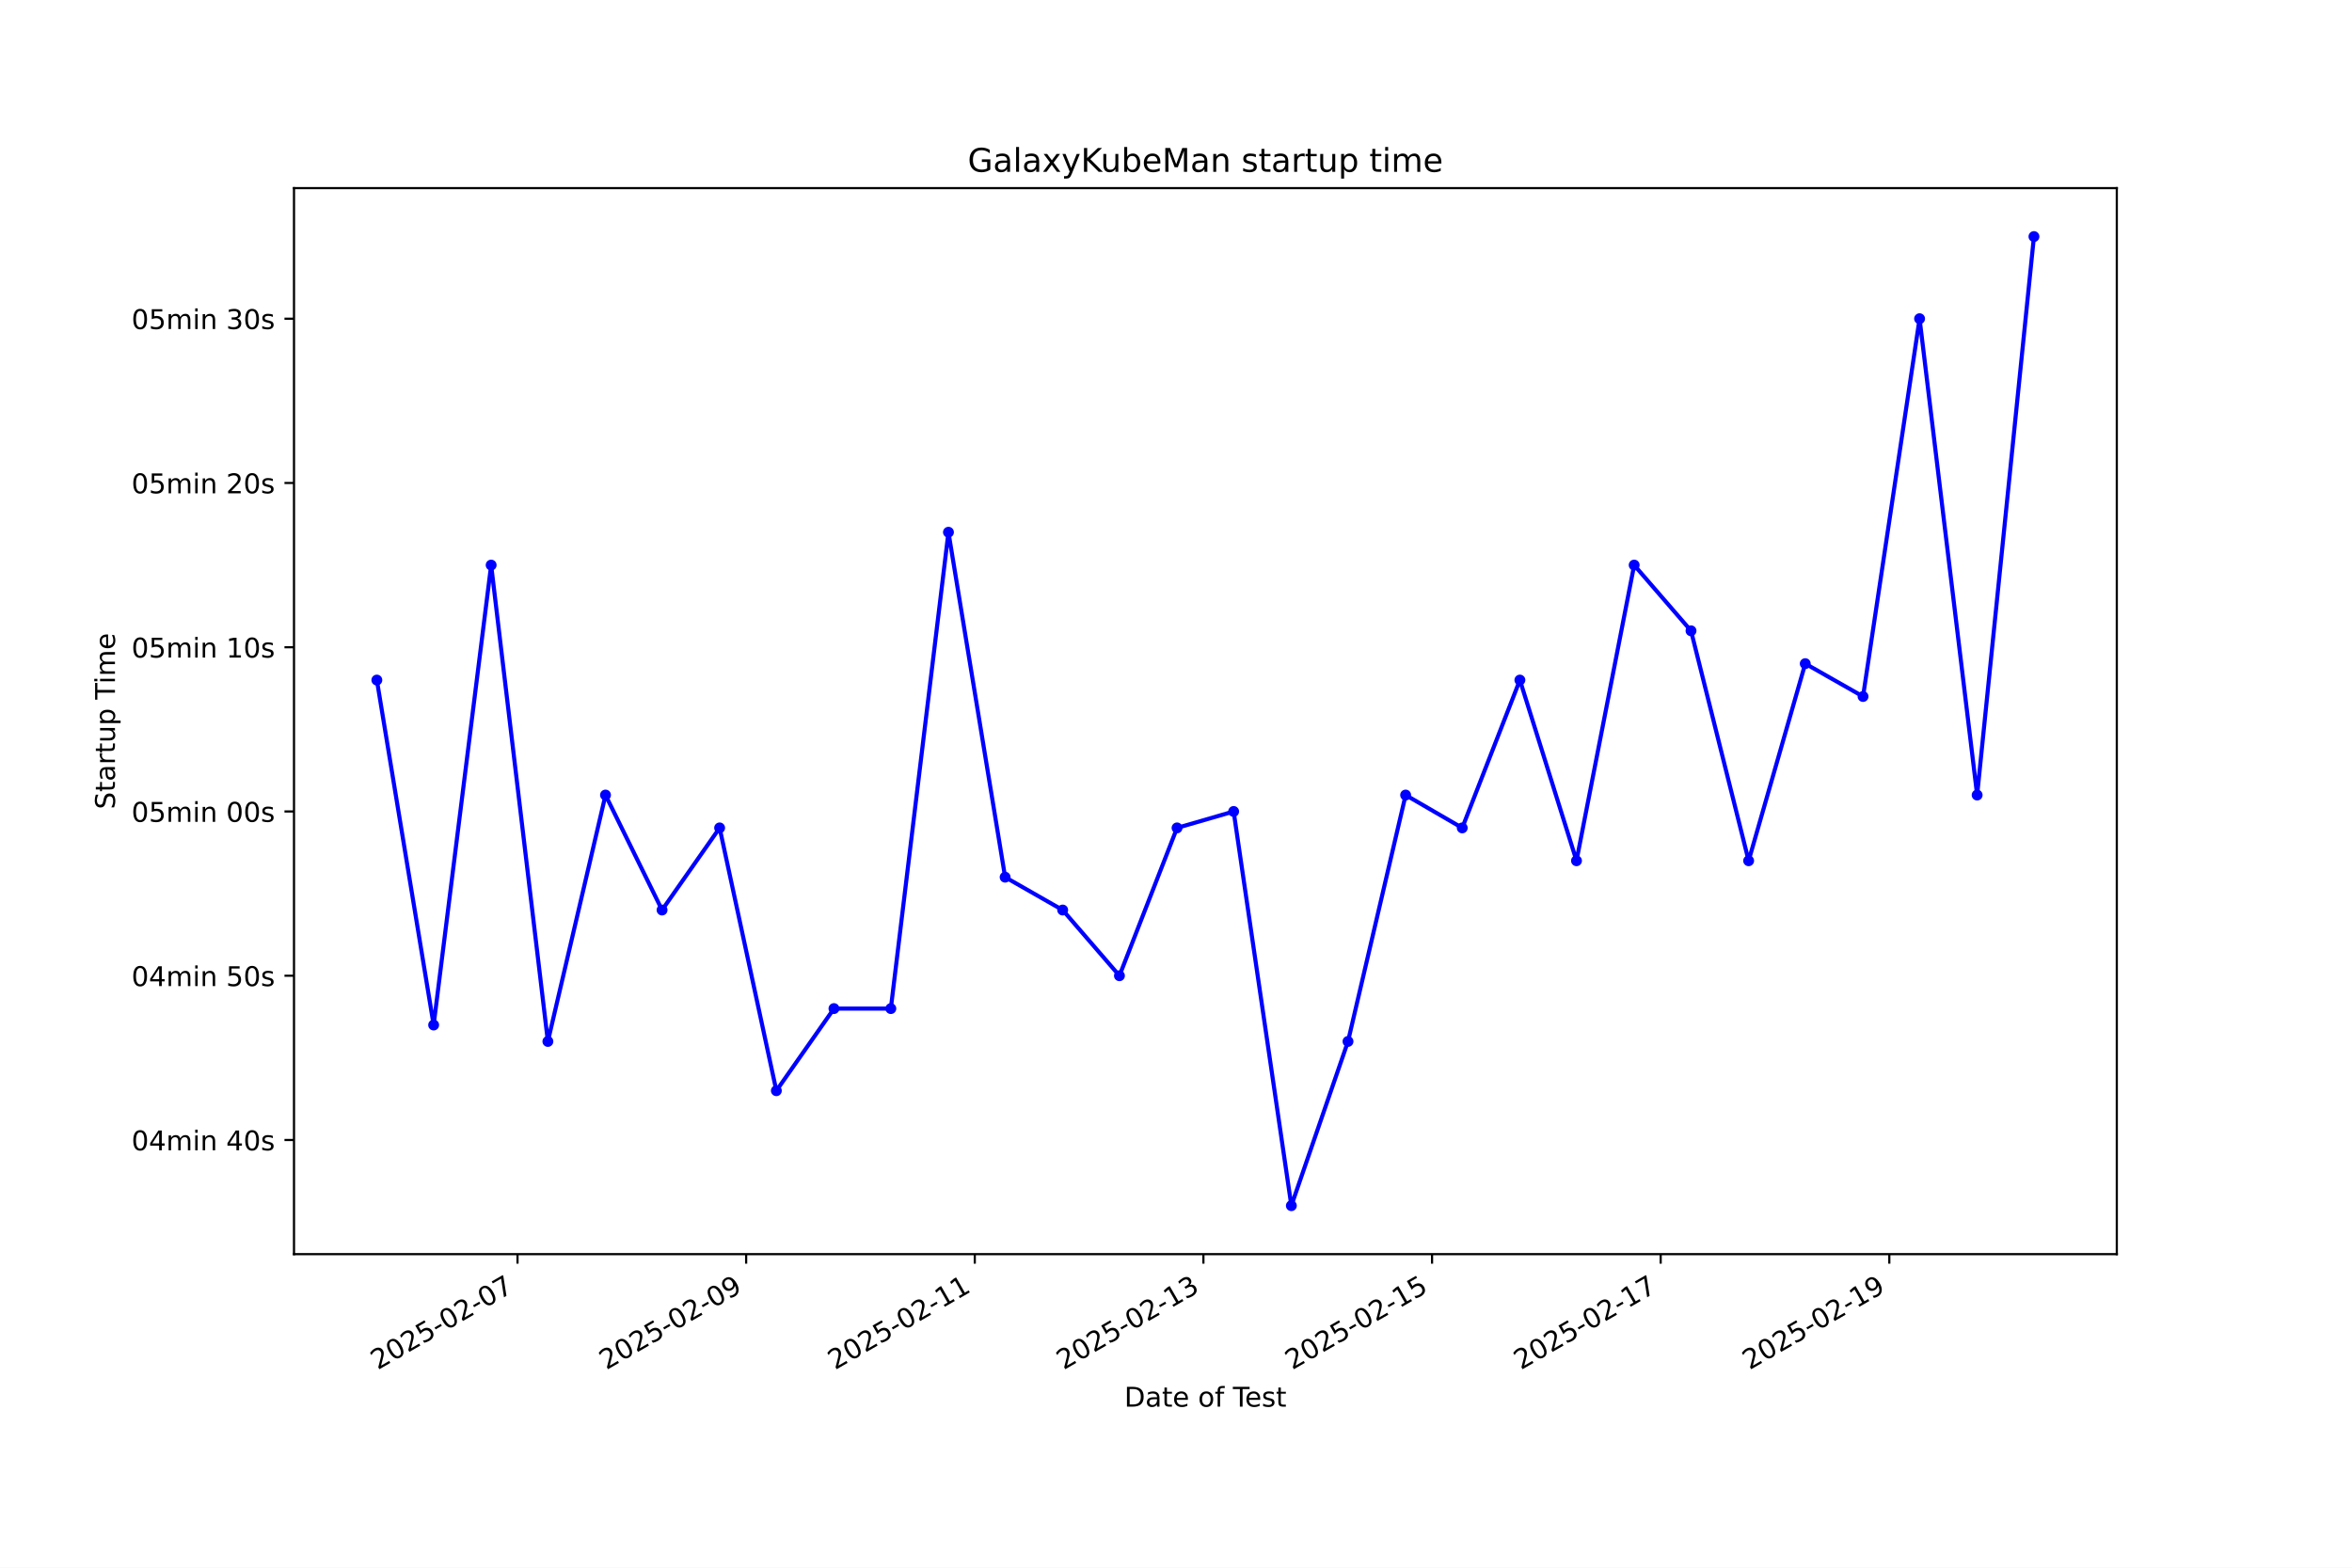
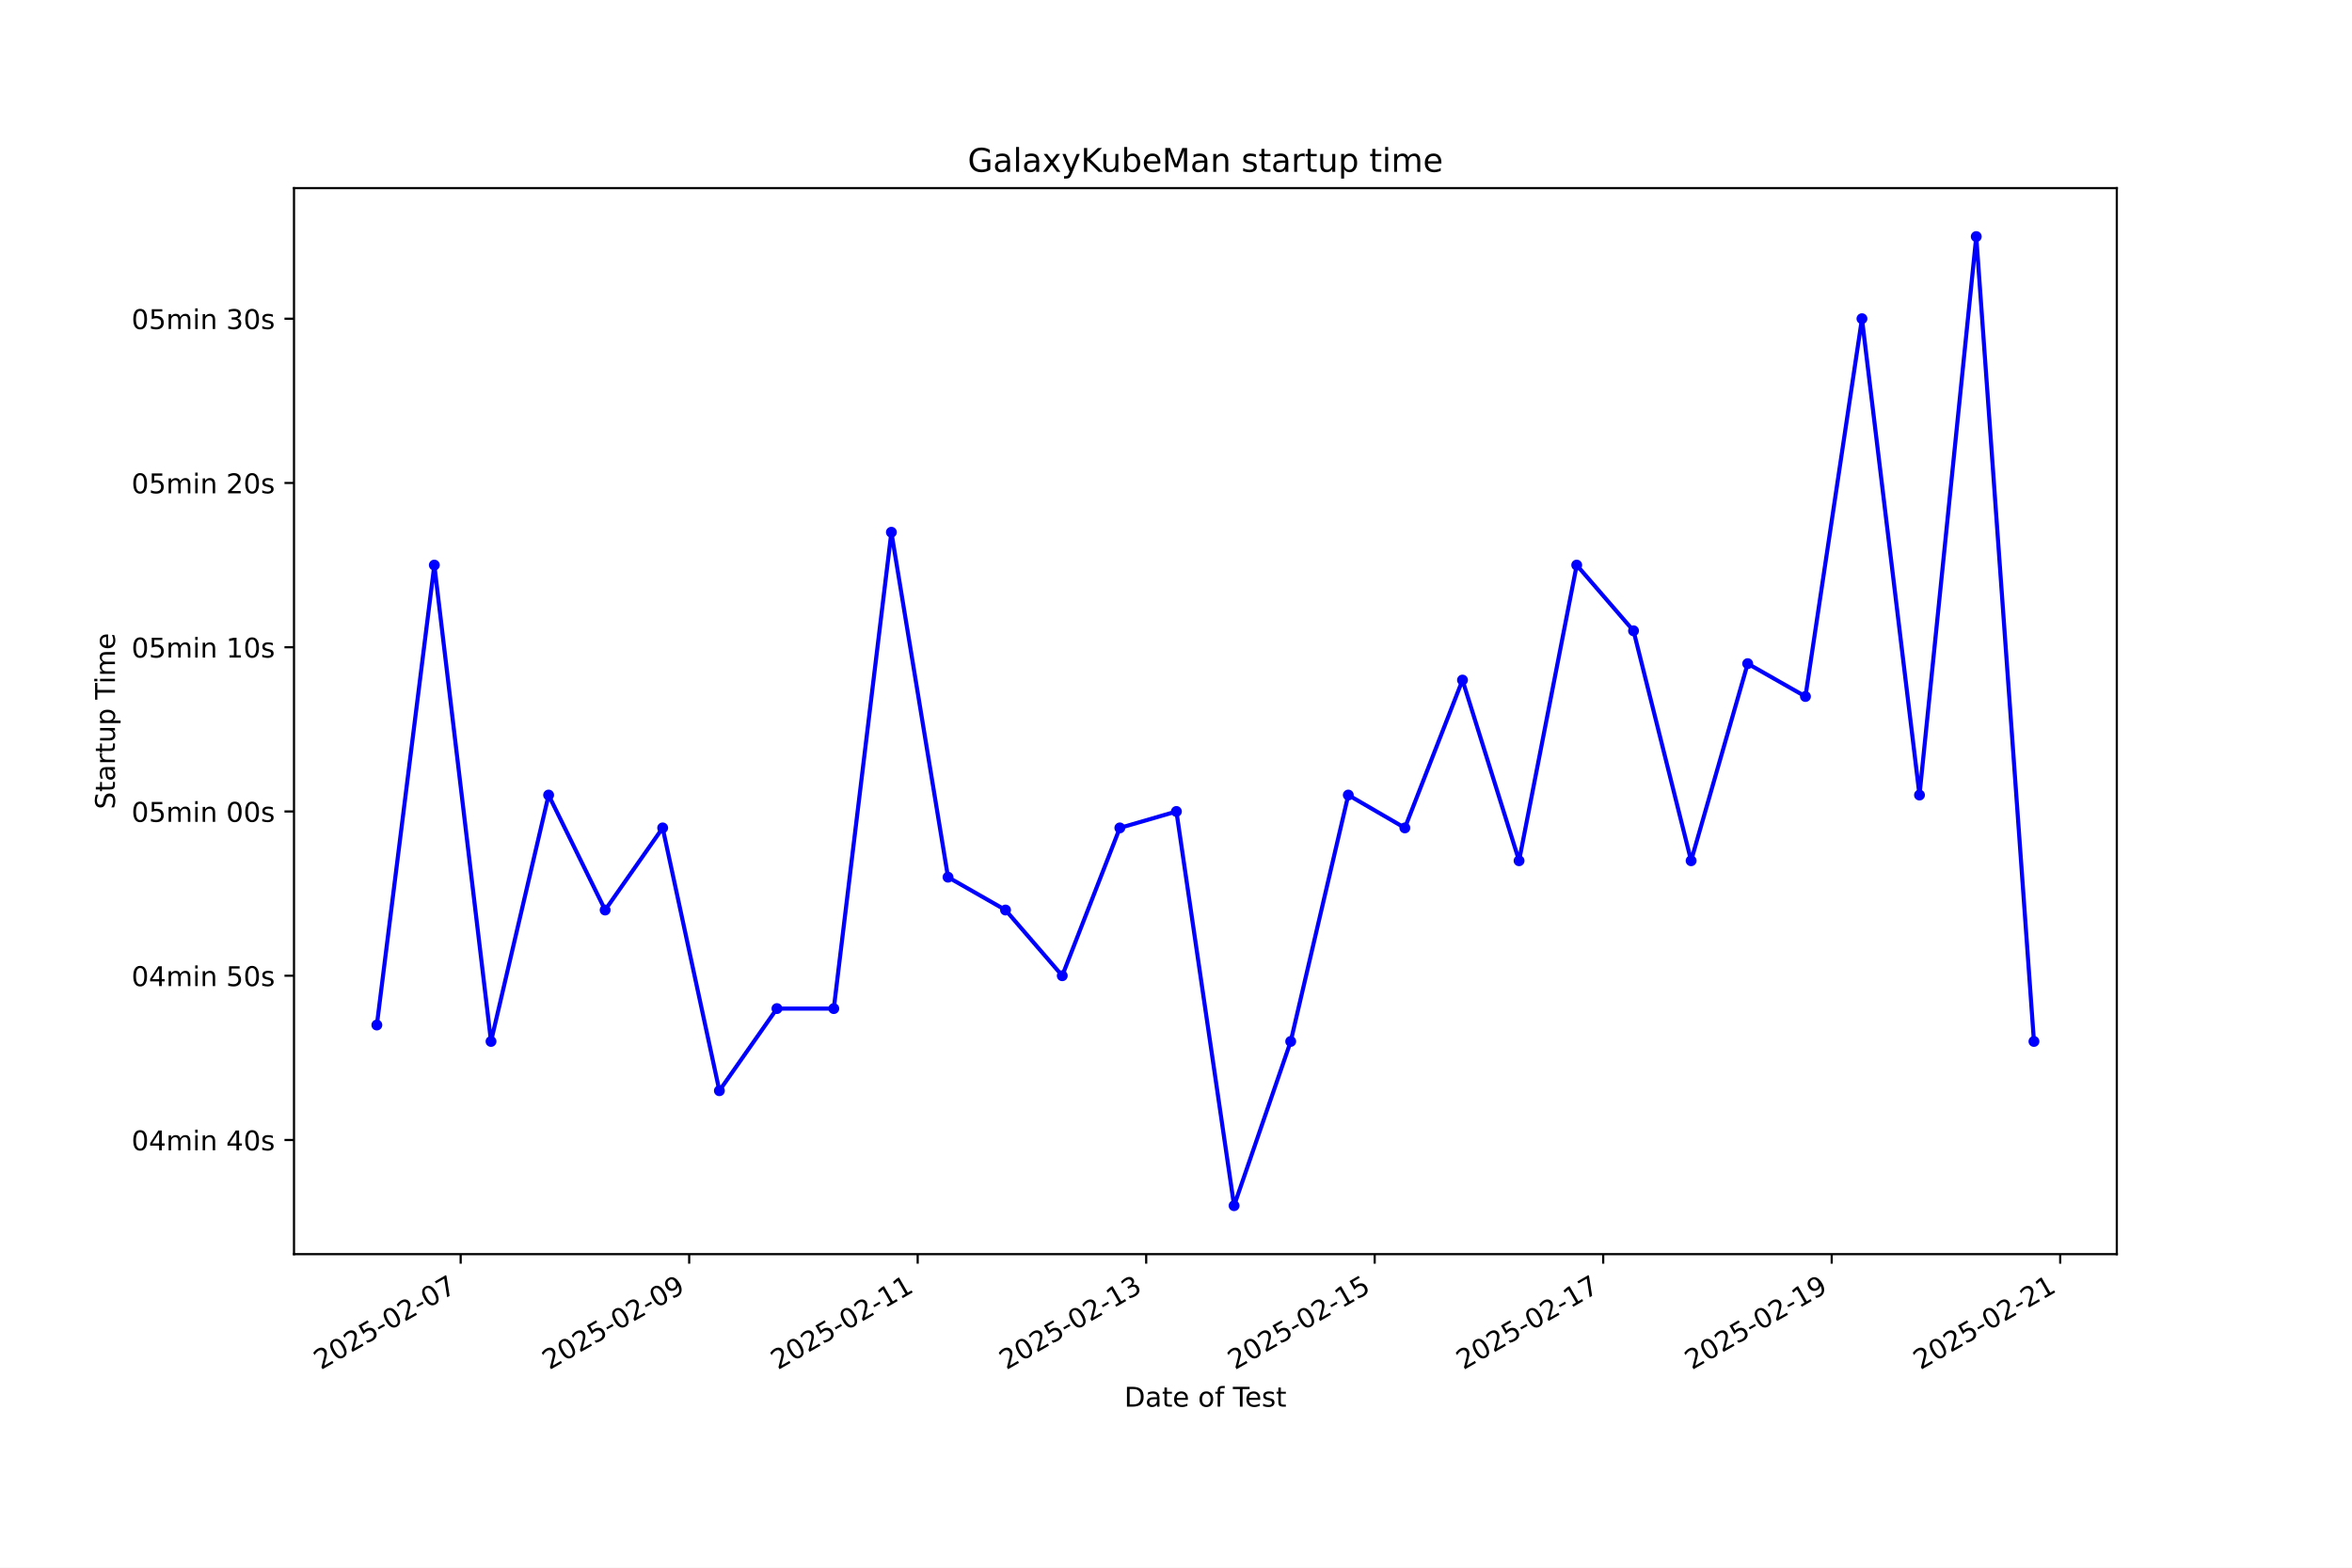
<svg xmlns="http://www.w3.org/2000/svg" xmlns:xlink="http://www.w3.org/1999/xlink" width="864pt" height="576pt" viewBox="0 0 864 576" version="1.1">
  <defs>
    <style type="text/css">*{stroke-linejoin: round; stroke-linecap: butt}</style>
  </defs>
  <g id="figure_1">
    <g id="patch_1">
      <path d="M 0 576  L 864 576  L 864 0  L 0 0  z " style="fill: #ffffff" />
    </g>
    <g id="axes_1">
      <g id="patch_2">
        <path d="M 108 460.8  L 777.6 460.8  L 777.6 69.12  L 108 69.12  z " style="fill: #ffffff" />
      </g>
      <g id="matplotlib.axis_1">
        <g id="xtick_1">
          <g id="line2d_1">
            <defs>
-               <path id="m1231d2f8a8" d="M 0 0  L 0 3.5  " style="stroke: #000000; stroke-width: 0.8" />
+               <path id="meb31d03f42" d="M 0 0  L 0 3.5  " style="stroke: #000000; stroke-width: 0.8" />
            </defs>
            <g>
-               <use xlink:href="#m1231d2f8a8" x="190.108" y="460.8" style="stroke: #000000; stroke-width: 0.8" />
+               <use xlink:href="#meb31d03f42" x="169.227" y="460.8" style="stroke: #000000; stroke-width: 0.8" />
            </g>
          </g>
          <g id="text_1">
-             <g transform="translate(138.7387 503.4383) rotate(-30) scale(0.1 -0.1)">
+             <g transform="translate(117.8579 503.4383) rotate(-30) scale(0.1 -0.1)">
              <defs>
                <path id="DejaVuSans-32" d="M 1228 531  L 3431 531  L 3431 0  L 469 0  L 469 531  Q 828 903 1448 1529  Q 2069 2156 2228 2338  Q 2531 2678 2651 2914  Q 2772 3150 2772 3378  Q 2772 3750 2511 3984  Q 2250 4219 1831 4219  Q 1534 4219 1204 4116  Q 875 4013 500 3803  L 500 4441  Q 881 4594 1212 4672  Q 1544 4750 1819 4750  Q 2544 4750 2975 4387  Q 3406 4025 3406 3419  Q 3406 3131 3298 2873  Q 3191 2616 2906 2266  Q 2828 2175 2409 1742  Q 1991 1309 1228 531  z " transform="scale(0.015625)" />
                <path id="DejaVuSans-30" d="M 2034 4250  Q 1547 4250 1301 3770  Q 1056 3291 1056 2328  Q 1056 1369 1301 889  Q 1547 409 2034 409  Q 2525 409 2770 889  Q 3016 1369 3016 2328  Q 3016 3291 2770 3770  Q 2525 4250 2034 4250  z M 2034 4750  Q 2819 4750 3233 4129  Q 3647 3509 3647 2328  Q 3647 1150 3233 529  Q 2819 -91 2034 -91  Q 1250 -91 836 529  Q 422 1150 422 2328  Q 422 3509 836 4129  Q 1250 4750 2034 4750  z " transform="scale(0.015625)" />
                <path id="DejaVuSans-35" d="M 691 4666  L 3169 4666  L 3169 4134  L 1269 4134  L 1269 2991  Q 1406 3038 1543 3061  Q 1681 3084 1819 3084  Q 2600 3084 3056 2656  Q 3513 2228 3513 1497  Q 3513 744 3044 326  Q 2575 -91 1722 -91  Q 1428 -91 1123 -41  Q 819 9 494 109  L 494 744  Q 775 591 1075 516  Q 1375 441 1709 441  Q 2250 441 2565 725  Q 2881 1009 2881 1497  Q 2881 1984 2565 2268  Q 2250 2553 1709 2553  Q 1456 2553 1204 2497  Q 953 2441 691 2322  L 691 4666  z " transform="scale(0.015625)" />
                <path id="DejaVuSans-2d" d="M 313 2009  L 1997 2009  L 1997 1497  L 313 1497  L 313 2009  z " transform="scale(0.015625)" />
                <path id="DejaVuSans-37" d="M 525 4666  L 3525 4666  L 3525 4397  L 1831 0  L 1172 0  L 2766 4134  L 525 4134  L 525 4666  z " transform="scale(0.015625)" />
              </defs>
              <use xlink:href="#DejaVuSans-32" />
              <use xlink:href="#DejaVuSans-30" transform="translate(63.62305 0)" />
              <use xlink:href="#DejaVuSans-32" transform="translate(127.2461 0)" />
              <use xlink:href="#DejaVuSans-35" transform="translate(190.8691 0)" />
              <use xlink:href="#DejaVuSans-2d" transform="translate(254.4922 0)" />
              <use xlink:href="#DejaVuSans-30" transform="translate(290.5762 0)" />
              <use xlink:href="#DejaVuSans-32" transform="translate(354.1992 0)" />
              <use xlink:href="#DejaVuSans-2d" transform="translate(417.8223 0)" />
              <use xlink:href="#DejaVuSans-30" transform="translate(453.9062 0)" />
              <use xlink:href="#DejaVuSans-37" transform="translate(517.5293 0)" />
            </g>
          </g>
        </g>
        <g id="xtick_2">
          <g id="line2d_2">
            <g>
-               <use xlink:href="#m1231d2f8a8" x="274.096" y="460.8" style="stroke: #000000; stroke-width: 0.8" />
+               <use xlink:href="#meb31d03f42" x="253.168" y="460.8" style="stroke: #000000; stroke-width: 0.8" />
            </g>
          </g>
          <g id="text_2">
-             <g transform="translate(222.7262 503.4383) rotate(-30) scale(0.1 -0.1)">
+             <g transform="translate(201.7987 503.4383) rotate(-30) scale(0.1 -0.1)">
              <defs>
                <path id="DejaVuSans-39" d="M 703 97  L 703 672  Q 941 559 1184 500  Q 1428 441 1663 441  Q 2288 441 2617 861  Q 2947 1281 2994 2138  Q 2813 1869 2534 1725  Q 2256 1581 1919 1581  Q 1219 1581 811 2004  Q 403 2428 403 3163  Q 403 3881 828 4315  Q 1253 4750 1959 4750  Q 2769 4750 3195 4129  Q 3622 3509 3622 2328  Q 3622 1225 3098 567  Q 2575 -91 1691 -91  Q 1453 -91 1209 -44  Q 966 3 703 97  z M 1959 2075  Q 2384 2075 2632 2365  Q 2881 2656 2881 3163  Q 2881 3666 2632 3958  Q 2384 4250 1959 4250  Q 1534 4250 1286 3958  Q 1038 3666 1038 3163  Q 1038 2656 1286 2365  Q 1534 2075 1959 2075  z " transform="scale(0.015625)" />
              </defs>
              <use xlink:href="#DejaVuSans-32" />
              <use xlink:href="#DejaVuSans-30" transform="translate(63.62305 0)" />
              <use xlink:href="#DejaVuSans-32" transform="translate(127.2461 0)" />
              <use xlink:href="#DejaVuSans-35" transform="translate(190.8691 0)" />
              <use xlink:href="#DejaVuSans-2d" transform="translate(254.4922 0)" />
              <use xlink:href="#DejaVuSans-30" transform="translate(290.5762 0)" />
              <use xlink:href="#DejaVuSans-32" transform="translate(354.1992 0)" />
              <use xlink:href="#DejaVuSans-2d" transform="translate(417.8223 0)" />
              <use xlink:href="#DejaVuSans-30" transform="translate(453.9062 0)" />
              <use xlink:href="#DejaVuSans-39" transform="translate(517.5293 0)" />
            </g>
          </g>
        </g>
        <g id="xtick_3">
          <g id="line2d_3">
            <g>
-               <use xlink:href="#m1231d2f8a8" x="358.083" y="460.8" style="stroke: #000000; stroke-width: 0.8" />
+               <use xlink:href="#meb31d03f42" x="337.109" y="460.8" style="stroke: #000000; stroke-width: 0.8" />
            </g>
          </g>
          <g id="text_3">
-             <g transform="translate(306.7137 503.4383) rotate(-30) scale(0.1 -0.1)">
+             <g transform="translate(285.7396 503.4383) rotate(-30) scale(0.1 -0.1)">
              <defs>
                <path id="DejaVuSans-31" d="M 794 531  L 1825 531  L 1825 4091  L 703 3866  L 703 4441  L 1819 4666  L 2450 4666  L 2450 531  L 3481 531  L 3481 0  L 794 0  L 794 531  z " transform="scale(0.015625)" />
              </defs>
              <use xlink:href="#DejaVuSans-32" />
              <use xlink:href="#DejaVuSans-30" transform="translate(63.62305 0)" />
              <use xlink:href="#DejaVuSans-32" transform="translate(127.2461 0)" />
              <use xlink:href="#DejaVuSans-35" transform="translate(190.8691 0)" />
              <use xlink:href="#DejaVuSans-2d" transform="translate(254.4922 0)" />
              <use xlink:href="#DejaVuSans-30" transform="translate(290.5762 0)" />
              <use xlink:href="#DejaVuSans-32" transform="translate(354.1992 0)" />
              <use xlink:href="#DejaVuSans-2d" transform="translate(417.8223 0)" />
              <use xlink:href="#DejaVuSans-31" transform="translate(453.9062 0)" />
              <use xlink:href="#DejaVuSans-31" transform="translate(517.5293 0)" />
            </g>
          </g>
        </g>
        <g id="xtick_4">
          <g id="line2d_4">
            <g>
-               <use xlink:href="#m1231d2f8a8" x="442.071" y="460.8" style="stroke: #000000; stroke-width: 0.8" />
+               <use xlink:href="#meb31d03f42" x="421.05" y="460.8" style="stroke: #000000; stroke-width: 0.8" />
            </g>
          </g>
          <g id="text_4">
-             <g transform="translate(390.7012 503.4383) rotate(-30) scale(0.1 -0.1)">
+             <g transform="translate(369.6805 503.4383) rotate(-30) scale(0.1 -0.1)">
              <defs>
                <path id="DejaVuSans-33" d="M 2597 2516  Q 3050 2419 3304 2112  Q 3559 1806 3559 1356  Q 3559 666 3084 287  Q 2609 -91 1734 -91  Q 1441 -91 1130 -33  Q 819 25 488 141  L 488 750  Q 750 597 1062 519  Q 1375 441 1716 441  Q 2309 441 2620 675  Q 2931 909 2931 1356  Q 2931 1769 2642 2001  Q 2353 2234 1838 2234  L 1294 2234  L 1294 2753  L 1863 2753  Q 2328 2753 2575 2939  Q 2822 3125 2822 3475  Q 2822 3834 2567 4026  Q 2313 4219 1838 4219  Q 1578 4219 1281 4162  Q 984 4106 628 3988  L 628 4550  Q 988 4650 1302 4700  Q 1616 4750 1894 4750  Q 2613 4750 3031 4423  Q 3450 4097 3450 3541  Q 3450 3153 3228 2886  Q 3006 2619 2597 2516  z " transform="scale(0.015625)" />
              </defs>
              <use xlink:href="#DejaVuSans-32" />
              <use xlink:href="#DejaVuSans-30" transform="translate(63.62305 0)" />
              <use xlink:href="#DejaVuSans-32" transform="translate(127.2461 0)" />
              <use xlink:href="#DejaVuSans-35" transform="translate(190.8691 0)" />
              <use xlink:href="#DejaVuSans-2d" transform="translate(254.4922 0)" />
              <use xlink:href="#DejaVuSans-30" transform="translate(290.5762 0)" />
              <use xlink:href="#DejaVuSans-32" transform="translate(354.1992 0)" />
              <use xlink:href="#DejaVuSans-2d" transform="translate(417.8223 0)" />
              <use xlink:href="#DejaVuSans-31" transform="translate(453.9062 0)" />
              <use xlink:href="#DejaVuSans-33" transform="translate(517.5293 0)" />
            </g>
          </g>
        </g>
        <g id="xtick_5">
          <g id="line2d_5">
            <g>
-               <use xlink:href="#m1231d2f8a8" x="526.058" y="460.8" style="stroke: #000000; stroke-width: 0.8" />
+               <use xlink:href="#meb31d03f42" x="504.991" y="460.8" style="stroke: #000000; stroke-width: 0.8" />
            </g>
          </g>
          <g id="text_5">
-             <g transform="translate(474.6888 503.4383) rotate(-30) scale(0.1 -0.1)">
+             <g transform="translate(453.6214 503.4383) rotate(-30) scale(0.1 -0.1)">
              <use xlink:href="#DejaVuSans-32" />
              <use xlink:href="#DejaVuSans-30" transform="translate(63.62305 0)" />
              <use xlink:href="#DejaVuSans-32" transform="translate(127.2461 0)" />
              <use xlink:href="#DejaVuSans-35" transform="translate(190.8691 0)" />
              <use xlink:href="#DejaVuSans-2d" transform="translate(254.4922 0)" />
              <use xlink:href="#DejaVuSans-30" transform="translate(290.5762 0)" />
              <use xlink:href="#DejaVuSans-32" transform="translate(354.1992 0)" />
              <use xlink:href="#DejaVuSans-2d" transform="translate(417.8223 0)" />
              <use xlink:href="#DejaVuSans-31" transform="translate(453.9062 0)" />
              <use xlink:href="#DejaVuSans-35" transform="translate(517.5293 0)" />
            </g>
          </g>
        </g>
        <g id="xtick_6">
          <g id="line2d_6">
            <g>
-               <use xlink:href="#m1231d2f8a8" x="610.046" y="460.8" style="stroke: #000000; stroke-width: 0.8" />
+               <use xlink:href="#meb31d03f42" x="588.932" y="460.8" style="stroke: #000000; stroke-width: 0.8" />
            </g>
          </g>
          <g id="text_6">
-             <g transform="translate(558.6763 503.4383) rotate(-30) scale(0.1 -0.1)">
+             <g transform="translate(537.5622 503.4383) rotate(-30) scale(0.1 -0.1)">
              <use xlink:href="#DejaVuSans-32" />
              <use xlink:href="#DejaVuSans-30" transform="translate(63.62305 0)" />
              <use xlink:href="#DejaVuSans-32" transform="translate(127.2461 0)" />
              <use xlink:href="#DejaVuSans-35" transform="translate(190.8691 0)" />
              <use xlink:href="#DejaVuSans-2d" transform="translate(254.4922 0)" />
              <use xlink:href="#DejaVuSans-30" transform="translate(290.5762 0)" />
              <use xlink:href="#DejaVuSans-32" transform="translate(354.1992 0)" />
              <use xlink:href="#DejaVuSans-2d" transform="translate(417.8223 0)" />
              <use xlink:href="#DejaVuSans-31" transform="translate(453.9062 0)" />
              <use xlink:href="#DejaVuSans-37" transform="translate(517.5293 0)" />
            </g>
          </g>
        </g>
        <g id="xtick_7">
          <g id="line2d_7">
            <g>
-               <use xlink:href="#m1231d2f8a8" x="694.033" y="460.8" style="stroke: #000000; stroke-width: 0.8" />
+               <use xlink:href="#meb31d03f42" x="672.873" y="460.8" style="stroke: #000000; stroke-width: 0.8" />
            </g>
          </g>
          <g id="text_7">
-             <g transform="translate(642.6638 503.4383) rotate(-30) scale(0.1 -0.1)">
+             <g transform="translate(621.5031 503.4383) rotate(-30) scale(0.1 -0.1)">
              <use xlink:href="#DejaVuSans-32" />
              <use xlink:href="#DejaVuSans-30" transform="translate(63.62305 0)" />
              <use xlink:href="#DejaVuSans-32" transform="translate(127.2461 0)" />
              <use xlink:href="#DejaVuSans-35" transform="translate(190.8691 0)" />
              <use xlink:href="#DejaVuSans-2d" transform="translate(254.4922 0)" />
              <use xlink:href="#DejaVuSans-30" transform="translate(290.5762 0)" />
              <use xlink:href="#DejaVuSans-32" transform="translate(354.1992 0)" />
              <use xlink:href="#DejaVuSans-2d" transform="translate(417.8223 0)" />
              <use xlink:href="#DejaVuSans-31" transform="translate(453.9062 0)" />
              <use xlink:href="#DejaVuSans-39" transform="translate(517.5293 0)" />
            </g>
          </g>
        </g>
-         <g id="text_8">
+         <g id="xtick_8">
+           <g id="line2d_8">
+             <g>
+               <use xlink:href="#meb31d03f42" x="756.813" y="460.8" style="stroke: #000000; stroke-width: 0.8" />
+             </g>
+           </g>
+           <g id="text_8">
+             <g transform="translate(705.444 503.4383) rotate(-30) scale(0.1 -0.1)">
+               <use xlink:href="#DejaVuSans-32" />
+               <use xlink:href="#DejaVuSans-30" transform="translate(63.62305 0)" />
+               <use xlink:href="#DejaVuSans-32" transform="translate(127.2461 0)" />
+               <use xlink:href="#DejaVuSans-35" transform="translate(190.8691 0)" />
+               <use xlink:href="#DejaVuSans-2d" transform="translate(254.4922 0)" />
+               <use xlink:href="#DejaVuSans-30" transform="translate(290.5762 0)" />
+               <use xlink:href="#DejaVuSans-32" transform="translate(354.1992 0)" />
+               <use xlink:href="#DejaVuSans-2d" transform="translate(417.8223 0)" />
+               <use xlink:href="#DejaVuSans-32" transform="translate(453.9062 0)" />
+               <use xlink:href="#DejaVuSans-31" transform="translate(517.5293 0)" />
+             </g>
+           </g>
+         </g>
+         <g id="text_9">
          <g transform="translate(413.0063 516.8378) scale(0.1 -0.1)">
            <defs>
              <path id="DejaVuSans-44" d="M 1259 4147  L 1259 519  L 2022 519  Q 2988 519 3436 956  Q 3884 1394 3884 2338  Q 3884 3275 3436 3711  Q 2988 4147 2022 4147  L 1259 4147  z M 628 4666  L 1925 4666  Q 3281 4666 3915 4102  Q 4550 3538 4550 2338  Q 4550 1131 3912 565  Q 3275 0 1925 0  L 628 0  L 628 4666  z " transform="scale(0.015625)" />
              <path id="DejaVuSans-61" d="M 2194 1759  Q 1497 1759 1228 1600  Q 959 1441 959 1056  Q 959 750 1161 570  Q 1363 391 1709 391  Q 2188 391 2477 730  Q 2766 1069 2766 1631  L 2766 1759  L 2194 1759  z M 3341 1997  L 3341 0  L 2766 0  L 2766 531  Q 2569 213 2275 61  Q 1981 -91 1556 -91  Q 1019 -91 701 211  Q 384 513 384 1019  Q 384 1609 779 1909  Q 1175 2209 1959 2209  L 2766 2209  L 2766 2266  Q 2766 2663 2505 2880  Q 2244 3097 1772 3097  Q 1472 3097 1187 3025  Q 903 2953 641 2809  L 641 3341  Q 956 3463 1253 3523  Q 1550 3584 1831 3584  Q 2591 3584 2966 3190  Q 3341 2797 3341 1997  z " transform="scale(0.015625)" />
              <path id="DejaVuSans-74" d="M 1172 4494  L 1172 3500  L 2356 3500  L 2356 3053  L 1172 3053  L 1172 1153  Q 1172 725 1289 603  Q 1406 481 1766 481  L 2356 481  L 2356 0  L 1766 0  Q 1100 0 847 248  Q 594 497 594 1153  L 594 3053  L 172 3053  L 172 3500  L 594 3500  L 594 4494  L 1172 4494  z " transform="scale(0.015625)" />
              <path id="DejaVuSans-65" d="M 3597 1894  L 3597 1613  L 953 1613  Q 991 1019 1311 708  Q 1631 397 2203 397  Q 2534 397 2845 478  Q 3156 559 3463 722  L 3463 178  Q 3153 47 2828 -22  Q 2503 -91 2169 -91  Q 1331 -91 842 396  Q 353 884 353 1716  Q 353 2575 817 3079  Q 1281 3584 2069 3584  Q 2775 3584 3186 3129  Q 3597 2675 3597 1894  z M 3022 2063  Q 3016 2534 2758 2815  Q 2500 3097 2075 3097  Q 1594 3097 1305 2825  Q 1016 2553 972 2059  L 3022 2063  z " transform="scale(0.015625)" />
              <path id="DejaVuSans-20" transform="scale(0.015625)" />
              <path id="DejaVuSans-6f" d="M 1959 3097  Q 1497 3097 1228 2736  Q 959 2375 959 1747  Q 959 1119 1226 758  Q 1494 397 1959 397  Q 2419 397 2687 759  Q 2956 1122 2956 1747  Q 2956 2369 2687 2733  Q 2419 3097 1959 3097  z M 1959 3584  Q 2709 3584 3137 3096  Q 3566 2609 3566 1747  Q 3566 888 3137 398  Q 2709 -91 1959 -91  Q 1206 -91 779 398  Q 353 888 353 1747  Q 353 2609 779 3096  Q 1206 3584 1959 3584  z " transform="scale(0.015625)" />
              <path id="DejaVuSans-66" d="M 2375 4863  L 2375 4384  L 1825 4384  Q 1516 4384 1395 4259  Q 1275 4134 1275 3809  L 1275 3500  L 2222 3500  L 2222 3053  L 1275 3053  L 1275 0  L 697 0  L 697 3053  L 147 3053  L 147 3500  L 697 3500  L 697 3744  Q 697 4328 969 4595  Q 1241 4863 1831 4863  L 2375 4863  z " transform="scale(0.015625)" />
              <path id="DejaVuSans-54" d="M -19 4666  L 3928 4666  L 3928 4134  L 2272 4134  L 2272 0  L 1638 0  L 1638 4134  L -19 4134  L -19 4666  z " transform="scale(0.015625)" />
              <path id="DejaVuSans-73" d="M 2834 3397  L 2834 2853  Q 2591 2978 2328 3040  Q 2066 3103 1784 3103  Q 1356 3103 1142 2972  Q 928 2841 928 2578  Q 928 2378 1081 2264  Q 1234 2150 1697 2047  L 1894 2003  Q 2506 1872 2764 1633  Q 3022 1394 3022 966  Q 3022 478 2636 193  Q 2250 -91 1575 -91  Q 1294 -91 989 -36  Q 684 19 347 128  L 347 722  Q 666 556 975 473  Q 1284 391 1588 391  Q 1994 391 2212 530  Q 2431 669 2431 922  Q 2431 1156 2273 1281  Q 2116 1406 1581 1522  L 1381 1569  Q 847 1681 609 1914  Q 372 2147 372 2553  Q 372 3047 722 3315  Q 1072 3584 1716 3584  Q 2034 3584 2315 3537  Q 2597 3491 2834 3397  z " transform="scale(0.015625)" />
            </defs>
            <use xlink:href="#DejaVuSans-44" />
            <use xlink:href="#DejaVuSans-61" transform="translate(77.00195 0)" />
            <use xlink:href="#DejaVuSans-74" transform="translate(138.2812 0)" />
            <use xlink:href="#DejaVuSans-65" transform="translate(177.4902 0)" />
            <use xlink:href="#DejaVuSans-20" transform="translate(239.0137 0)" />
            <use xlink:href="#DejaVuSans-6f" transform="translate(270.8008 0)" />
            <use xlink:href="#DejaVuSans-66" transform="translate(331.9824 0)" />
            <use xlink:href="#DejaVuSans-20" transform="translate(367.1875 0)" />
            <use xlink:href="#DejaVuSans-54" transform="translate(398.9746 0)" />
            <use xlink:href="#DejaVuSans-65" transform="translate(443.0586 0)" />
            <use xlink:href="#DejaVuSans-73" transform="translate(504.582 0)" />
            <use xlink:href="#DejaVuSans-74" transform="translate(556.6816 0)" />
          </g>
        </g>
      </g>
      <g id="matplotlib.axis_2">
        <g id="ytick_1">
-           <g id="line2d_8">
+           <g id="line2d_9">
            <defs>
-               <path id="m5bfbced976" d="M 0 0  L -3.5 0  " style="stroke: #000000; stroke-width: 0.8" />
+               <path id="m0ba5e06c27" d="M 0 0  L -3.5 0  " style="stroke: #000000; stroke-width: 0.8" />
            </defs>
            <g>
-               <use xlink:href="#m5bfbced976" x="108" y="418.856" style="stroke: #000000; stroke-width: 0.8" />
-             </g>
-           </g>
-           <g id="text_9">
+               <use xlink:href="#m0ba5e06c27" x="108" y="418.856" style="stroke: #000000; stroke-width: 0.8" />
+             </g>
+           </g>
+           <g id="text_10">
            <g transform="translate(48.30625 422.6551) scale(0.1 -0.1)">
              <defs>
                <path id="DejaVuSans-34" d="M 2419 4116  L 825 1625  L 2419 1625  L 2419 4116  z M 2253 4666  L 3047 4666  L 3047 1625  L 3713 1625  L 3713 1100  L 3047 1100  L 3047 0  L 2419 0  L 2419 1100  L 313 1100  L 313 1709  L 2253 4666  z " transform="scale(0.015625)" />
                <path id="DejaVuSans-6d" d="M 3328 2828  Q 3544 3216 3844 3400  Q 4144 3584 4550 3584  Q 5097 3584 5394 3201  Q 5691 2819 5691 2113  L 5691 0  L 5113 0  L 5113 2094  Q 5113 2597 4934 2840  Q 4756 3084 4391 3084  Q 3944 3084 3684 2787  Q 3425 2491 3425 1978  L 3425 0  L 2847 0  L 2847 2094  Q 2847 2600 2669 2842  Q 2491 3084 2119 3084  Q 1678 3084 1418 2786  Q 1159 2488 1159 1978  L 1159 0  L 581 0  L 581 3500  L 1159 3500  L 1159 2956  Q 1356 3278 1631 3431  Q 1906 3584 2284 3584  Q 2666 3584 2933 3390  Q 3200 3197 3328 2828  z " transform="scale(0.015625)" />
                <path id="DejaVuSans-69" d="M 603 3500  L 1178 3500  L 1178 0  L 603 0  L 603 3500  z M 603 4863  L 1178 4863  L 1178 4134  L 603 4134  L 603 4863  z " transform="scale(0.015625)" />
                <path id="DejaVuSans-6e" d="M 3513 2113  L 3513 0  L 2938 0  L 2938 2094  Q 2938 2591 2744 2837  Q 2550 3084 2163 3084  Q 1697 3084 1428 2787  Q 1159 2491 1159 1978  L 1159 0  L 581 0  L 581 3500  L 1159 3500  L 1159 2956  Q 1366 3272 1645 3428  Q 1925 3584 2291 3584  Q 2894 3584 3203 3211  Q 3513 2838 3513 2113  z " transform="scale(0.015625)" />
              </defs>
              <use xlink:href="#DejaVuSans-30" />
              <use xlink:href="#DejaVuSans-34" transform="translate(63.62305 0)" />
              <use xlink:href="#DejaVuSans-6d" transform="translate(127.2461 0)" />
              <use xlink:href="#DejaVuSans-69" transform="translate(224.6582 0)" />
              <use xlink:href="#DejaVuSans-6e" transform="translate(252.4414 0)" />
              <use xlink:href="#DejaVuSans-20" transform="translate(315.8203 0)" />
              <use xlink:href="#DejaVuSans-34" transform="translate(347.6074 0)" />
              <use xlink:href="#DejaVuSans-30" transform="translate(411.2305 0)" />
              <use xlink:href="#DejaVuSans-73" transform="translate(474.8535 0)" />
            </g>
          </g>
        </g>
        <g id="ytick_2">
-           <g id="line2d_9">
-             <g>
-               <use xlink:href="#m5bfbced976" x="108" y="358.505" style="stroke: #000000; stroke-width: 0.8" />
-             </g>
-           </g>
-           <g id="text_10">
+           <g id="line2d_10">
+             <g>
+               <use xlink:href="#m0ba5e06c27" x="108" y="358.505" style="stroke: #000000; stroke-width: 0.8" />
+             </g>
+           </g>
+           <g id="text_11">
            <g transform="translate(48.30625 362.3037) scale(0.1 -0.1)">
              <use xlink:href="#DejaVuSans-30" />
              <use xlink:href="#DejaVuSans-34" transform="translate(63.62305 0)" />
              <use xlink:href="#DejaVuSans-6d" transform="translate(127.2461 0)" />
              <use xlink:href="#DejaVuSans-69" transform="translate(224.6582 0)" />
              <use xlink:href="#DejaVuSans-6e" transform="translate(252.4414 0)" />
              <use xlink:href="#DejaVuSans-20" transform="translate(315.8203 0)" />
              <use xlink:href="#DejaVuSans-35" transform="translate(347.6074 0)" />
              <use xlink:href="#DejaVuSans-30" transform="translate(411.2305 0)" />
              <use xlink:href="#DejaVuSans-73" transform="translate(474.8535 0)" />
            </g>
          </g>
        </g>
        <g id="ytick_3">
-           <g id="line2d_10">
-             <g>
-               <use xlink:href="#m5bfbced976" x="108" y="298.153" style="stroke: #000000; stroke-width: 0.8" />
-             </g>
-           </g>
-           <g id="text_11">
+           <g id="line2d_11">
+             <g>
+               <use xlink:href="#m0ba5e06c27" x="108" y="298.153" style="stroke: #000000; stroke-width: 0.8" />
+             </g>
+           </g>
+           <g id="text_12">
            <g transform="translate(48.30625 301.9524) scale(0.1 -0.1)">
              <use xlink:href="#DejaVuSans-30" />
              <use xlink:href="#DejaVuSans-35" transform="translate(63.62305 0)" />
              <use xlink:href="#DejaVuSans-6d" transform="translate(127.2461 0)" />
              <use xlink:href="#DejaVuSans-69" transform="translate(224.6582 0)" />
              <use xlink:href="#DejaVuSans-6e" transform="translate(252.4414 0)" />
              <use xlink:href="#DejaVuSans-20" transform="translate(315.8203 0)" />
              <use xlink:href="#DejaVuSans-30" transform="translate(347.6074 0)" />
              <use xlink:href="#DejaVuSans-30" transform="translate(411.2305 0)" />
              <use xlink:href="#DejaVuSans-73" transform="translate(474.8535 0)" />
            </g>
          </g>
        </g>
        <g id="ytick_4">
-           <g id="line2d_11">
-             <g>
-               <use xlink:href="#m5bfbced976" x="108" y="237.802" style="stroke: #000000; stroke-width: 0.8" />
-             </g>
-           </g>
-           <g id="text_12">
+           <g id="line2d_12">
+             <g>
+               <use xlink:href="#m0ba5e06c27" x="108" y="237.802" style="stroke: #000000; stroke-width: 0.8" />
+             </g>
+           </g>
+           <g id="text_13">
            <g transform="translate(48.30625 241.6011) scale(0.1 -0.1)">
              <use xlink:href="#DejaVuSans-30" />
              <use xlink:href="#DejaVuSans-35" transform="translate(63.62305 0)" />
              <use xlink:href="#DejaVuSans-6d" transform="translate(127.2461 0)" />
              <use xlink:href="#DejaVuSans-69" transform="translate(224.6582 0)" />
              <use xlink:href="#DejaVuSans-6e" transform="translate(252.4414 0)" />
              <use xlink:href="#DejaVuSans-20" transform="translate(315.8203 0)" />
              <use xlink:href="#DejaVuSans-31" transform="translate(347.6074 0)" />
              <use xlink:href="#DejaVuSans-30" transform="translate(411.2305 0)" />
              <use xlink:href="#DejaVuSans-73" transform="translate(474.8535 0)" />
            </g>
          </g>
        </g>
        <g id="ytick_5">
-           <g id="line2d_12">
-             <g>
-               <use xlink:href="#m5bfbced976" x="108" y="177.451" style="stroke: #000000; stroke-width: 0.8" />
-             </g>
-           </g>
-           <g id="text_13">
+           <g id="line2d_13">
+             <g>
+               <use xlink:href="#m0ba5e06c27" x="108" y="177.451" style="stroke: #000000; stroke-width: 0.8" />
+             </g>
+           </g>
+           <g id="text_14">
            <g transform="translate(48.30625 181.2498) scale(0.1 -0.1)">
              <use xlink:href="#DejaVuSans-30" />
              <use xlink:href="#DejaVuSans-35" transform="translate(63.62305 0)" />
              <use xlink:href="#DejaVuSans-6d" transform="translate(127.2461 0)" />
              <use xlink:href="#DejaVuSans-69" transform="translate(224.6582 0)" />
              <use xlink:href="#DejaVuSans-6e" transform="translate(252.4414 0)" />
              <use xlink:href="#DejaVuSans-20" transform="translate(315.8203 0)" />
              <use xlink:href="#DejaVuSans-32" transform="translate(347.6074 0)" />
              <use xlink:href="#DejaVuSans-30" transform="translate(411.2305 0)" />
              <use xlink:href="#DejaVuSans-73" transform="translate(474.8535 0)" />
            </g>
          </g>
        </g>
        <g id="ytick_6">
-           <g id="line2d_13">
-             <g>
-               <use xlink:href="#m5bfbced976" x="108" y="117.099" style="stroke: #000000; stroke-width: 0.8" />
-             </g>
-           </g>
-           <g id="text_14">
+           <g id="line2d_14">
+             <g>
+               <use xlink:href="#m0ba5e06c27" x="108" y="117.099" style="stroke: #000000; stroke-width: 0.8" />
+             </g>
+           </g>
+           <g id="text_15">
            <g transform="translate(48.30625 120.8985) scale(0.1 -0.1)">
              <use xlink:href="#DejaVuSans-30" />
              <use xlink:href="#DejaVuSans-35" transform="translate(63.62305 0)" />
              <use xlink:href="#DejaVuSans-6d" transform="translate(127.2461 0)" />
              <use xlink:href="#DejaVuSans-69" transform="translate(224.6582 0)" />
              <use xlink:href="#DejaVuSans-6e" transform="translate(252.4414 0)" />
              <use xlink:href="#DejaVuSans-20" transform="translate(315.8203 0)" />
              <use xlink:href="#DejaVuSans-33" transform="translate(347.6074 0)" />
              <use xlink:href="#DejaVuSans-30" transform="translate(411.2305 0)" />
              <use xlink:href="#DejaVuSans-73" transform="translate(474.8535 0)" />
            </g>
          </g>
        </g>
-         <g id="text_15">
+         <g id="text_16">
          <g transform="translate(42.22656 297.3397) rotate(-90) scale(0.1 -0.1)">
            <defs>
              <path id="DejaVuSans-53" d="M 3425 4513  L 3425 3897  Q 3066 4069 2747 4153  Q 2428 4238 2131 4238  Q 1616 4238 1336 4038  Q 1056 3838 1056 3469  Q 1056 3159 1242 3001  Q 1428 2844 1947 2747  L 2328 2669  Q 3034 2534 3370 2195  Q 3706 1856 3706 1288  Q 3706 609 3251 259  Q 2797 -91 1919 -91  Q 1588 -91 1214 -16  Q 841 59 441 206  L 441 856  Q 825 641 1194 531  Q 1563 422 1919 422  Q 2459 422 2753 634  Q 3047 847 3047 1241  Q 3047 1584 2836 1778  Q 2625 1972 2144 2069  L 1759 2144  Q 1053 2284 737 2584  Q 422 2884 422 3419  Q 422 4038 858 4394  Q 1294 4750 2059 4750  Q 2388 4750 2728 4690  Q 3069 4631 3425 4513  z " transform="scale(0.015625)" />
              <path id="DejaVuSans-72" d="M 2631 2963  Q 2534 3019 2420 3045  Q 2306 3072 2169 3072  Q 1681 3072 1420 2755  Q 1159 2438 1159 1844  L 1159 0  L 581 0  L 581 3500  L 1159 3500  L 1159 2956  Q 1341 3275 1631 3429  Q 1922 3584 2338 3584  Q 2397 3584 2469 3576  Q 2541 3569 2628 3553  L 2631 2963  z " transform="scale(0.015625)" />
              <path id="DejaVuSans-75" d="M 544 1381  L 544 3500  L 1119 3500  L 1119 1403  Q 1119 906 1312 657  Q 1506 409 1894 409  Q 2359 409 2629 706  Q 2900 1003 2900 1516  L 2900 3500  L 3475 3500  L 3475 0  L 2900 0  L 2900 538  Q 2691 219 2414 64  Q 2138 -91 1772 -91  Q 1169 -91 856 284  Q 544 659 544 1381  z M 1991 3584  L 1991 3584  z " transform="scale(0.015625)" />
              <path id="DejaVuSans-70" d="M 1159 525  L 1159 -1331  L 581 -1331  L 581 3500  L 1159 3500  L 1159 2969  Q 1341 3281 1617 3432  Q 1894 3584 2278 3584  Q 2916 3584 3314 3078  Q 3713 2572 3713 1747  Q 3713 922 3314 415  Q 2916 -91 2278 -91  Q 1894 -91 1617 61  Q 1341 213 1159 525  z M 3116 1747  Q 3116 2381 2855 2742  Q 2594 3103 2138 3103  Q 1681 3103 1420 2742  Q 1159 2381 1159 1747  Q 1159 1113 1420 752  Q 1681 391 2138 391  Q 2594 391 2855 752  Q 3116 1113 3116 1747  z " transform="scale(0.015625)" />
            </defs>
            <use xlink:href="#DejaVuSans-53" />
            <use xlink:href="#DejaVuSans-74" transform="translate(63.47656 0)" />
            <use xlink:href="#DejaVuSans-61" transform="translate(102.6855 0)" />
            <use xlink:href="#DejaVuSans-72" transform="translate(163.9648 0)" />
            <use xlink:href="#DejaVuSans-74" transform="translate(205.0781 0)" />
            <use xlink:href="#DejaVuSans-75" transform="translate(244.2871 0)" />
            <use xlink:href="#DejaVuSans-70" transform="translate(307.666 0)" />
            <use xlink:href="#DejaVuSans-20" transform="translate(371.1426 0)" />
            <use xlink:href="#DejaVuSans-54" transform="translate(402.9297 0)" />
            <use xlink:href="#DejaVuSans-69" transform="translate(460.8887 0)" />
            <use xlink:href="#DejaVuSans-6d" transform="translate(488.6719 0)" />
            <use xlink:href="#DejaVuSans-65" transform="translate(586.084 0)" />
          </g>
        </g>
      </g>
-       <g id="line2d_14">
-         <path d="M 747.164 86.924  L 726.298 292.118  L 705.152 117.099  L 684.382 255.907  L 663.153 243.837  L 642.358 316.259  L 621.189 231.767  L 600.309 207.626  L 579.123 316.259  L 558.327 249.872  L 537.148 304.188  L 516.355 292.118  L 495.186 382.645  L 474.378 442.996  L 453.175 298.153  L 432.387 304.188  L 411.222 358.505  L 390.37 334.364  L 369.233 322.294  L 348.412 195.556  L 327.245 370.575  L 306.352 370.575  L 285.195 400.75  L 264.352 304.188  L 243.205 334.364  L 222.431 292.118  L 201.262 382.645  L 180.425 207.626  L 159.3 376.61  L 138.436 249.872  " clip-path="url(#p4692984c84)" style="fill: none; stroke: #0000ff; stroke-width: 1.5; stroke-linecap: square" />
+       <g id="line2d_15">
+         <path d="M 747.164 382.645  L 725.973 86.924  L 705.119 292.118  L 683.985 117.099  L 663.227 255.907  L 642.009 243.837  L 621.226 316.259  L 600.069 231.767  L 579.2 207.626  L 558.026 316.259  L 537.242 249.872  L 516.074 304.188  L 495.293 292.118  L 474.136 382.645  L 453.339 442.996  L 432.148 298.153  L 411.371 304.188  L 390.219 358.505  L 369.378 334.364  L 348.253 322.294  L 327.444 195.556  L 306.288 370.575  L 285.407 370.575  L 264.262 400.75  L 243.43 304.188  L 222.295 334.364  L 201.532 292.118  L 180.375 382.645  L 159.549 207.626  L 138.436 376.61  " clip-path="url(#p2632f2b1a7)" style="fill: none; stroke: #0000ff; stroke-width: 1.5; stroke-linecap: square" />
        <defs>
-           <path id="m263ec264b7" d="M 0 1.5  C 0.398 1.5 0.779 1.342 1.061 1.061  C 1.342 0.779 1.5 0.398 1.5 0  C 1.5 -0.398 1.342 -0.779 1.061 -1.061  C 0.779 -1.342 0.398 -1.5 0 -1.5  C -0.398 -1.5 -0.779 -1.342 -1.061 -1.061  C -1.342 -0.779 -1.5 -0.398 -1.5 0  C -1.5 0.398 -1.342 0.779 -1.061 1.061  C -0.779 1.342 -0.398 1.5 0 1.5  z " style="stroke: #0000ff" />
+           <path id="m59be4e65ad" d="M 0 1.5  C 0.398 1.5 0.779 1.342 1.061 1.061  C 1.342 0.779 1.5 0.398 1.5 0  C 1.5 -0.398 1.342 -0.779 1.061 -1.061  C 0.779 -1.342 0.398 -1.5 0 -1.5  C -0.398 -1.5 -0.779 -1.342 -1.061 -1.061  C -1.342 -0.779 -1.5 -0.398 -1.5 0  C -1.5 0.398 -1.342 0.779 -1.061 1.061  C -0.779 1.342 -0.398 1.5 0 1.5  z " style="stroke: #0000ff" />
        </defs>
-         <g clip-path="url(#p4692984c84)">
-           <use xlink:href="#m263ec264b7" x="747.164" y="86.924" style="fill: #0000ff; stroke: #0000ff" />
-           <use xlink:href="#m263ec264b7" x="726.298" y="292.118" style="fill: #0000ff; stroke: #0000ff" />
-           <use xlink:href="#m263ec264b7" x="705.152" y="117.099" style="fill: #0000ff; stroke: #0000ff" />
-           <use xlink:href="#m263ec264b7" x="684.382" y="255.907" style="fill: #0000ff; stroke: #0000ff" />
-           <use xlink:href="#m263ec264b7" x="663.153" y="243.837" style="fill: #0000ff; stroke: #0000ff" />
-           <use xlink:href="#m263ec264b7" x="642.358" y="316.259" style="fill: #0000ff; stroke: #0000ff" />
-           <use xlink:href="#m263ec264b7" x="621.189" y="231.767" style="fill: #0000ff; stroke: #0000ff" />
-           <use xlink:href="#m263ec264b7" x="600.309" y="207.626" style="fill: #0000ff; stroke: #0000ff" />
-           <use xlink:href="#m263ec264b7" x="579.123" y="316.259" style="fill: #0000ff; stroke: #0000ff" />
-           <use xlink:href="#m263ec264b7" x="558.327" y="249.872" style="fill: #0000ff; stroke: #0000ff" />
-           <use xlink:href="#m263ec264b7" x="537.148" y="304.188" style="fill: #0000ff; stroke: #0000ff" />
-           <use xlink:href="#m263ec264b7" x="516.355" y="292.118" style="fill: #0000ff; stroke: #0000ff" />
-           <use xlink:href="#m263ec264b7" x="495.186" y="382.645" style="fill: #0000ff; stroke: #0000ff" />
-           <use xlink:href="#m263ec264b7" x="474.378" y="442.996" style="fill: #0000ff; stroke: #0000ff" />
-           <use xlink:href="#m263ec264b7" x="453.175" y="298.153" style="fill: #0000ff; stroke: #0000ff" />
-           <use xlink:href="#m263ec264b7" x="432.387" y="304.188" style="fill: #0000ff; stroke: #0000ff" />
-           <use xlink:href="#m263ec264b7" x="411.222" y="358.505" style="fill: #0000ff; stroke: #0000ff" />
-           <use xlink:href="#m263ec264b7" x="390.37" y="334.364" style="fill: #0000ff; stroke: #0000ff" />
-           <use xlink:href="#m263ec264b7" x="369.233" y="322.294" style="fill: #0000ff; stroke: #0000ff" />
-           <use xlink:href="#m263ec264b7" x="348.412" y="195.556" style="fill: #0000ff; stroke: #0000ff" />
-           <use xlink:href="#m263ec264b7" x="327.245" y="370.575" style="fill: #0000ff; stroke: #0000ff" />
-           <use xlink:href="#m263ec264b7" x="306.352" y="370.575" style="fill: #0000ff; stroke: #0000ff" />
-           <use xlink:href="#m263ec264b7" x="285.195" y="400.75" style="fill: #0000ff; stroke: #0000ff" />
-           <use xlink:href="#m263ec264b7" x="264.352" y="304.188" style="fill: #0000ff; stroke: #0000ff" />
-           <use xlink:href="#m263ec264b7" x="243.205" y="334.364" style="fill: #0000ff; stroke: #0000ff" />
-           <use xlink:href="#m263ec264b7" x="222.431" y="292.118" style="fill: #0000ff; stroke: #0000ff" />
-           <use xlink:href="#m263ec264b7" x="201.262" y="382.645" style="fill: #0000ff; stroke: #0000ff" />
-           <use xlink:href="#m263ec264b7" x="180.425" y="207.626" style="fill: #0000ff; stroke: #0000ff" />
-           <use xlink:href="#m263ec264b7" x="159.3" y="376.61" style="fill: #0000ff; stroke: #0000ff" />
-           <use xlink:href="#m263ec264b7" x="138.436" y="249.872" style="fill: #0000ff; stroke: #0000ff" />
+         <g clip-path="url(#p2632f2b1a7)">
+           <use xlink:href="#m59be4e65ad" x="747.164" y="382.645" style="fill: #0000ff; stroke: #0000ff" />
+           <use xlink:href="#m59be4e65ad" x="725.973" y="86.924" style="fill: #0000ff; stroke: #0000ff" />
+           <use xlink:href="#m59be4e65ad" x="705.119" y="292.118" style="fill: #0000ff; stroke: #0000ff" />
+           <use xlink:href="#m59be4e65ad" x="683.985" y="117.099" style="fill: #0000ff; stroke: #0000ff" />
+           <use xlink:href="#m59be4e65ad" x="663.227" y="255.907" style="fill: #0000ff; stroke: #0000ff" />
+           <use xlink:href="#m59be4e65ad" x="642.009" y="243.837" style="fill: #0000ff; stroke: #0000ff" />
+           <use xlink:href="#m59be4e65ad" x="621.226" y="316.259" style="fill: #0000ff; stroke: #0000ff" />
+           <use xlink:href="#m59be4e65ad" x="600.069" y="231.767" style="fill: #0000ff; stroke: #0000ff" />
+           <use xlink:href="#m59be4e65ad" x="579.2" y="207.626" style="fill: #0000ff; stroke: #0000ff" />
+           <use xlink:href="#m59be4e65ad" x="558.026" y="316.259" style="fill: #0000ff; stroke: #0000ff" />
+           <use xlink:href="#m59be4e65ad" x="537.242" y="249.872" style="fill: #0000ff; stroke: #0000ff" />
+           <use xlink:href="#m59be4e65ad" x="516.074" y="304.188" style="fill: #0000ff; stroke: #0000ff" />
+           <use xlink:href="#m59be4e65ad" x="495.293" y="292.118" style="fill: #0000ff; stroke: #0000ff" />
+           <use xlink:href="#m59be4e65ad" x="474.136" y="382.645" style="fill: #0000ff; stroke: #0000ff" />
+           <use xlink:href="#m59be4e65ad" x="453.339" y="442.996" style="fill: #0000ff; stroke: #0000ff" />
+           <use xlink:href="#m59be4e65ad" x="432.148" y="298.153" style="fill: #0000ff; stroke: #0000ff" />
+           <use xlink:href="#m59be4e65ad" x="411.371" y="304.188" style="fill: #0000ff; stroke: #0000ff" />
+           <use xlink:href="#m59be4e65ad" x="390.219" y="358.505" style="fill: #0000ff; stroke: #0000ff" />
+           <use xlink:href="#m59be4e65ad" x="369.378" y="334.364" style="fill: #0000ff; stroke: #0000ff" />
+           <use xlink:href="#m59be4e65ad" x="348.253" y="322.294" style="fill: #0000ff; stroke: #0000ff" />
+           <use xlink:href="#m59be4e65ad" x="327.444" y="195.556" style="fill: #0000ff; stroke: #0000ff" />
+           <use xlink:href="#m59be4e65ad" x="306.288" y="370.575" style="fill: #0000ff; stroke: #0000ff" />
+           <use xlink:href="#m59be4e65ad" x="285.407" y="370.575" style="fill: #0000ff; stroke: #0000ff" />
+           <use xlink:href="#m59be4e65ad" x="264.262" y="400.75" style="fill: #0000ff; stroke: #0000ff" />
+           <use xlink:href="#m59be4e65ad" x="243.43" y="304.188" style="fill: #0000ff; stroke: #0000ff" />
+           <use xlink:href="#m59be4e65ad" x="222.295" y="334.364" style="fill: #0000ff; stroke: #0000ff" />
+           <use xlink:href="#m59be4e65ad" x="201.532" y="292.118" style="fill: #0000ff; stroke: #0000ff" />
+           <use xlink:href="#m59be4e65ad" x="180.375" y="382.645" style="fill: #0000ff; stroke: #0000ff" />
+           <use xlink:href="#m59be4e65ad" x="159.549" y="207.626" style="fill: #0000ff; stroke: #0000ff" />
+           <use xlink:href="#m59be4e65ad" x="138.436" y="376.61" style="fill: #0000ff; stroke: #0000ff" />
        </g>
      </g>
      <g id="patch_3">
        <path d="M 108 460.8  L 108 69.12  " style="fill: none; stroke: #000000; stroke-width: 0.8; stroke-linejoin: miter; stroke-linecap: square" />
      </g>
      <g id="patch_4">
        <path d="M 777.6 460.8  L 777.6 69.12  " style="fill: none; stroke: #000000; stroke-width: 0.8; stroke-linejoin: miter; stroke-linecap: square" />
      </g>
      <g id="patch_5">
        <path d="M 108 460.8  L 777.6 460.8  " style="fill: none; stroke: #000000; stroke-width: 0.8; stroke-linejoin: miter; stroke-linecap: square" />
      </g>
      <g id="patch_6">
        <path d="M 108 69.12  L 777.6 69.12  " style="fill: none; stroke: #000000; stroke-width: 0.8; stroke-linejoin: miter; stroke-linecap: square" />
      </g>
-       <g id="text_16">
+       <g id="text_17">
        <g transform="translate(355.4794 63.12) scale(0.12 -0.12)">
          <defs>
            <path id="DejaVuSans-47" d="M 3809 666  L 3809 1919  L 2778 1919  L 2778 2438  L 4434 2438  L 4434 434  Q 4069 175 3628 42  Q 3188 -91 2688 -91  Q 1594 -91 976 548  Q 359 1188 359 2328  Q 359 3472 976 4111  Q 1594 4750 2688 4750  Q 3144 4750 3555 4637  Q 3966 4525 4313 4306  L 4313 3634  Q 3963 3931 3569 4081  Q 3175 4231 2741 4231  Q 1884 4231 1454 3753  Q 1025 3275 1025 2328  Q 1025 1384 1454 906  Q 1884 428 2741 428  Q 3075 428 3337 486  Q 3600 544 3809 666  z " transform="scale(0.015625)" />
            <path id="DejaVuSans-6c" d="M 603 4863  L 1178 4863  L 1178 0  L 603 0  L 603 4863  z " transform="scale(0.015625)" />
            <path id="DejaVuSans-78" d="M 3513 3500  L 2247 1797  L 3578 0  L 2900 0  L 1881 1375  L 863 0  L 184 0  L 1544 1831  L 300 3500  L 978 3500  L 1906 2253  L 2834 3500  L 3513 3500  z " transform="scale(0.015625)" />
            <path id="DejaVuSans-79" d="M 2059 -325  Q 1816 -950 1584 -1140  Q 1353 -1331 966 -1331  L 506 -1331  L 506 -850  L 844 -850  Q 1081 -850 1212 -737  Q 1344 -625 1503 -206  L 1606 56  L 191 3500  L 800 3500  L 1894 763  L 2988 3500  L 3597 3500  L 2059 -325  z " transform="scale(0.015625)" />
            <path id="DejaVuSans-4b" d="M 628 4666  L 1259 4666  L 1259 2694  L 3353 4666  L 4166 4666  L 1850 2491  L 4331 0  L 3500 0  L 1259 2247  L 1259 0  L 628 0  L 628 4666  z " transform="scale(0.015625)" />
            <path id="DejaVuSans-62" d="M 3116 1747  Q 3116 2381 2855 2742  Q 2594 3103 2138 3103  Q 1681 3103 1420 2742  Q 1159 2381 1159 1747  Q 1159 1113 1420 752  Q 1681 391 2138 391  Q 2594 391 2855 752  Q 3116 1113 3116 1747  z M 1159 2969  Q 1341 3281 1617 3432  Q 1894 3584 2278 3584  Q 2916 3584 3314 3078  Q 3713 2572 3713 1747  Q 3713 922 3314 415  Q 2916 -91 2278 -91  Q 1894 -91 1617 61  Q 1341 213 1159 525  L 1159 0  L 581 0  L 581 4863  L 1159 4863  L 1159 2969  z " transform="scale(0.015625)" />
            <path id="DejaVuSans-4d" d="M 628 4666  L 1569 4666  L 2759 1491  L 3956 4666  L 4897 4666  L 4897 0  L 4281 0  L 4281 4097  L 3078 897  L 2444 897  L 1241 4097  L 1241 0  L 628 0  L 628 4666  z " transform="scale(0.015625)" />
          </defs>
          <use xlink:href="#DejaVuSans-47" />
          <use xlink:href="#DejaVuSans-61" transform="translate(77.49023 0)" />
          <use xlink:href="#DejaVuSans-6c" transform="translate(138.7695 0)" />
          <use xlink:href="#DejaVuSans-61" transform="translate(166.5527 0)" />
          <use xlink:href="#DejaVuSans-78" transform="translate(227.832 0)" />
          <use xlink:href="#DejaVuSans-79" transform="translate(287.0117 0)" />
          <use xlink:href="#DejaVuSans-4b" transform="translate(346.1914 0)" />
          <use xlink:href="#DejaVuSans-75" transform="translate(406.7676 0)" />
          <use xlink:href="#DejaVuSans-62" transform="translate(470.1465 0)" />
          <use xlink:href="#DejaVuSans-65" transform="translate(533.623 0)" />
          <use xlink:href="#DejaVuSans-4d" transform="translate(595.1465 0)" />
          <use xlink:href="#DejaVuSans-61" transform="translate(681.4258 0)" />
          <use xlink:href="#DejaVuSans-6e" transform="translate(742.7051 0)" />
          <use xlink:href="#DejaVuSans-20" transform="translate(806.084 0)" />
          <use xlink:href="#DejaVuSans-73" transform="translate(837.8711 0)" />
          <use xlink:href="#DejaVuSans-74" transform="translate(889.9707 0)" />
          <use xlink:href="#DejaVuSans-61" transform="translate(929.1797 0)" />
          <use xlink:href="#DejaVuSans-72" transform="translate(990.459 0)" />
          <use xlink:href="#DejaVuSans-74" transform="translate(1031.572 0)" />
          <use xlink:href="#DejaVuSans-75" transform="translate(1070.781 0)" />
          <use xlink:href="#DejaVuSans-70" transform="translate(1134.16 0)" />
          <use xlink:href="#DejaVuSans-20" transform="translate(1197.637 0)" />
          <use xlink:href="#DejaVuSans-74" transform="translate(1229.424 0)" />
          <use xlink:href="#DejaVuSans-69" transform="translate(1268.633 0)" />
          <use xlink:href="#DejaVuSans-6d" transform="translate(1296.416 0)" />
          <use xlink:href="#DejaVuSans-65" transform="translate(1393.828 0)" />
        </g>
      </g>
    </g>
  </g>
  <defs>
-     <clipPath id="p4692984c84">
+     <clipPath id="p2632f2b1a7">
      <rect x="108" y="69.12" width="669.6" height="391.68" />
    </clipPath>
  </defs>
</svg>
